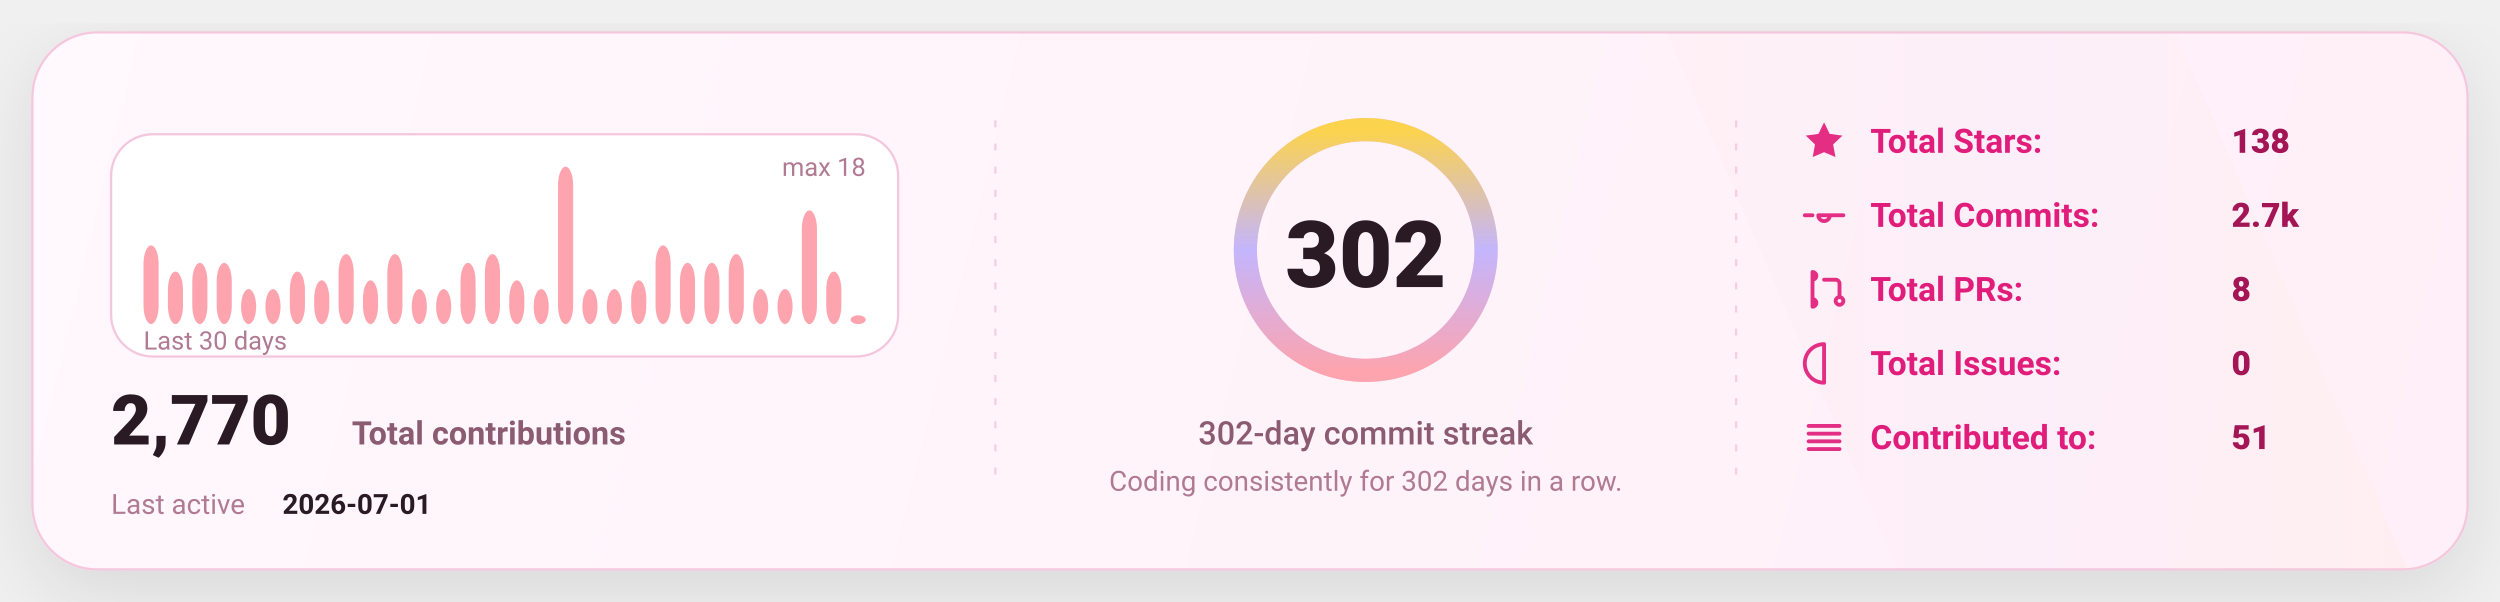
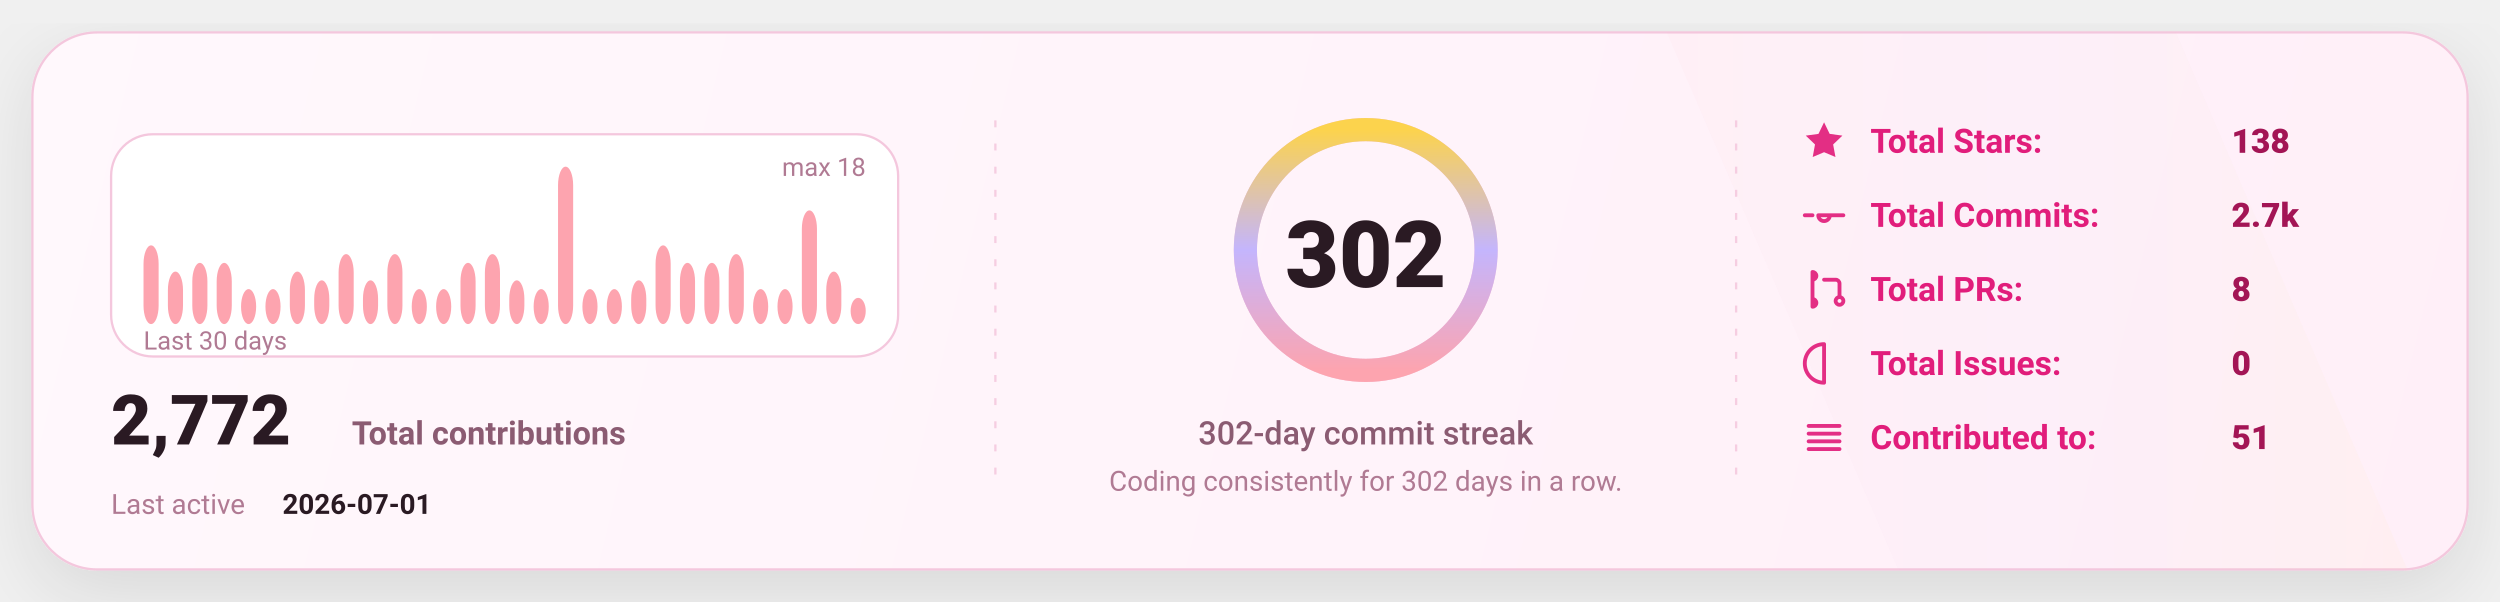
<svg xmlns="http://www.w3.org/2000/svg" width="1080" height="260" viewBox="0 0 1080 260" fill="none" role="img" aria-label="GitHub stats card">
  <defs>
    <linearGradient id="bg" x1="0" y1="0" x2="1080" y2="260" gradientUnits="userSpaceOnUse">
      <stop stop-color="#FFF8FC" />
      <stop offset="1" stop-color="#FFEFF8" />
    </linearGradient>
    <linearGradient id="accent" x1="0" y1="0" x2="1" y2="0">
      <stop offset="0" stop-color="#FDA4AF" />
      <stop offset="0.5" stop-color="#C4B5FD" />
      <stop offset="1" stop-color="#FCD34D" />
    </linearGradient>
    <linearGradient id="chartFill" x1="0" y1="0" x2="0" y2="1">
      <stop stop-color="#FDA4AF" stop-opacity="0.18" />
      <stop offset="1" stop-color="#FDA4AF" stop-opacity="0" />
    </linearGradient>
    <filter id="shadow" x="-20%" y="-20%" width="140%" height="140%">
      <feDropShadow dx="0" dy="10" stdDeviation="16" flood-color="#000000" flood-opacity="0.1" />
    </filter>
    <style>
      text { font-family: "Comic Sans MS","Trebuchet MS","Segoe UI",system-ui,-apple-system,Roboto,Helvetica,Arial,sans-serif; dominant-baseline: alphabetic; }
    </style>
  </defs>
  <rect x="14" y="14" width="1052" height="232" rx="28" fill="url(#bg)" stroke="#F4C7DD" stroke-width="1" filter="url(#shadow)" />
  <path d="M720 14     L940 14     L1040 246     L820 246 Z" fill="url(#accent)" opacity="0.04" />
  <line x1="430" y1="52" x2="430" y2="208" stroke="#F4C7DD" stroke-width="1" stroke-dasharray="3 7" opacity="0.85" />
  <line x1="430" y1="52" x2="430" y2="208" stroke="url(#accent)" stroke-width="1.4" stroke-dasharray="2 7" opacity="0.65" />
  <line x1="750" y1="52" x2="750" y2="208" stroke="#F4C7DD" stroke-width="1" stroke-dasharray="3 7" opacity="0.85" />
  <line x1="750" y1="52" x2="750" y2="208" stroke="url(#accent)" stroke-width="1.4" stroke-dasharray="2 7" opacity="0.65" />
  <g transform="translate(48,58)">
    <rect x="0" y="0" width="340" height="96" rx="18" fill="#FFFFFF" stroke="#F4C7DD" />
    <rect x="14.00" y="48.00" width="6.53" height="34.00" rx="8.00" fill="#FDA4AF" />
    <rect x="24.53" y="59.33" width="6.53" height="22.67" rx="8.00" fill="#FDA4AF" />
    <rect x="35.07" y="55.56" width="6.53" height="26.44" rx="8.00" fill="#FDA4AF" />
    <rect x="45.60" y="55.56" width="6.53" height="26.44" rx="8.00" fill="#FDA4AF" />
    <rect x="56.13" y="66.89" width="6.53" height="15.11" rx="8.00" fill="#FDA4AF" />
    <rect x="66.67" y="66.89" width="6.53" height="15.11" rx="8.00" fill="#FDA4AF" />
    <rect x="77.20" y="59.33" width="6.53" height="22.67" rx="8.00" fill="#FDA4AF" />
    <rect x="87.73" y="63.11" width="6.53" height="18.89" rx="8.00" fill="#FDA4AF" />
    <rect x="98.27" y="51.78" width="6.53" height="30.22" rx="8.00" fill="#FDA4AF" />
    <rect x="108.80" y="63.11" width="6.53" height="18.89" rx="8.00" fill="#FDA4AF" />
    <rect x="119.33" y="51.78" width="6.53" height="30.22" rx="8.00" fill="#FDA4AF" />
    <rect x="129.87" y="66.89" width="6.53" height="15.11" rx="8.00" fill="#FDA4AF" />
    <rect x="140.40" y="66.89" width="6.53" height="15.11" rx="8.00" fill="#FDA4AF" />
    <rect x="150.93" y="55.56" width="6.53" height="26.44" rx="8.00" fill="#FDA4AF" />
    <rect x="161.47" y="51.78" width="6.53" height="30.22" rx="8.00" fill="#FDA4AF" />
    <rect x="172.00" y="63.11" width="6.53" height="18.89" rx="8.00" fill="#FDA4AF" />
    <rect x="182.53" y="66.89" width="6.53" height="15.11" rx="8.00" fill="#FDA4AF" />
    <rect x="193.07" y="14.00" width="6.53" height="68.00" rx="8.00" fill="#FDA4AF" />
    <rect x="203.60" y="66.89" width="6.53" height="15.11" rx="8.00" fill="#FDA4AF" />
    <rect x="214.13" y="66.89" width="6.53" height="15.11" rx="8.00" fill="#FDA4AF" />
    <rect x="224.67" y="63.11" width="6.53" height="18.89" rx="8.00" fill="#FDA4AF" />
    <rect x="235.20" y="48.00" width="6.53" height="34.00" rx="8.00" fill="#FDA4AF" />
    <rect x="245.73" y="55.56" width="6.53" height="26.44" rx="8.00" fill="#FDA4AF" />
    <rect x="256.27" y="55.56" width="6.53" height="26.44" rx="8.00" fill="#FDA4AF" />
    <rect x="266.80" y="51.78" width="6.53" height="30.22" rx="8.00" fill="#FDA4AF" />
    <rect x="277.33" y="66.89" width="6.53" height="15.11" rx="8.00" fill="#FDA4AF" />
    <rect x="287.87" y="66.89" width="6.53" height="15.11" rx="8.00" fill="#FDA4AF" />
    <rect x="298.40" y="32.89" width="6.53" height="49.11" rx="8.00" fill="#FDA4AF" />
    <rect x="308.93" y="59.33" width="6.53" height="22.67" rx="8.00" fill="#FDA4AF" />
-     <rect x="319.47" y="78.22" width="6.53" height="3.78" rx="8.00" fill="#FDA4AF" />
+     <rect x="319.47" y="70.67" width="6.53" height="11.33" rx="8.00" fill="#FDA4AF" />
    <text x="14" y="93.00" fill="#B07A93" font-size="11">
      Last 30 days
    </text>
    <text x="326.00" y="18" text-anchor="end" fill="#B07A93" font-size="11">
      max 18
    </text>
    <g transform="translate(0,134)">
      <text x="0" y="0" fill="#2A1A23" font-size="30" font-weight="820">
-         2,770
+         2,772
      </text>
      <text x="104" y="0" fill="#8B5B72" font-size="14" font-weight="650">
        Total contributions
      </text>
      <text x="0" y="30" fill="#B07A93" font-size="12">
        Last active
      </text>
      <text x="74" y="30" fill="#2A1A23" font-size="12" font-weight="700">
        2026-07-01
      </text>
    </g>
  </g>
  <g>
    <circle cx="590" cy="108" r="52" stroke="#F4C7DD" stroke-width="10" />
    <circle cx="590" cy="108" r="52" stroke="url(#accent)" stroke-width="10" stroke-linecap="round" stroke-dasharray="326.73 326.73" transform="rotate(-90 590 108)" />
    <text x="590" y="124.00" text-anchor="middle" fill="#2A1A23" font-size="40" font-weight="900">
      302
    </text>
    <text x="590" y="192.00" text-anchor="middle" fill="#8B5B72" font-size="14" font-weight="450">
      302-day commit streak
    </text>
    <text x="590" y="212.00" text-anchor="middle" fill="#B07A93" font-size="12" font-weight="420">
      Coding consistently for 302 days in a row.
    </text>
  </g>
  <g transform="translate(778,66)">
    <g transform="translate(0,0)">
      <g transform="translate(0,-15)">
        <svg x="0" y="0" width="20" height="20" viewBox="0 0 24 24" fill="none">
          <path d="M12 2.2l2.9 6 6.6.9-4.8 4.6 1.2 6.5L12 17.7 6.1 20.2l1.2-6.5-4.8-4.6 6.6-.9L12 2.2z" fill="#E11D7B" opacity="0.92" />
        </svg>
      </g>
      <text x="30" y="0" fill="#E11D7B" font-size="14.5" font-weight="650">
            Total Stars:
          </text>
      <text x="186" y="0" fill="#A31555" font-size="14.5" font-weight="850">
            138
          </text>
    </g>
    <g transform="translate(0,32)">
      <g transform="translate(0,-15)">
        <svg x="0" y="0" width="20" height="20" viewBox="0 0 24 24" fill="none">
          <path d="M9 12a3 3 0 1 0 6 0Zm-7 0h4m8 0h8" stroke="#E11D7B" stroke-width="2" stroke-linecap="round" stroke-linejoin="round" opacity="0.92" />
        </svg>
      </g>
      <text x="30" y="0" fill="#E11D7B" font-size="14.5" font-weight="650">
            Total Commits:
          </text>
      <text x="186" y="0" fill="#A31555" font-size="14.5" font-weight="850">
            2.7k
          </text>
    </g>
    <g transform="translate(0,64)">
      <g transform="translate(0,-15)">
        <svg x="0" y="0" width="20" height="20" viewBox="0 0 24 24" fill="none">
          <path d="M6 4v16m0-13a2 2 0 1 0 0-4Zm0 14a2 2 0 1 0 0-4Zm6-14h6a2 2 0 0 1 2 2v7m0 0a2 2 0 1 0 0 4 2 2 0 0 0 0-4Z" stroke="#E11D7B" stroke-width="2" stroke-linecap="round" stroke-linejoin="round" opacity="0.92" />
        </svg>
      </g>
      <text x="30" y="0" fill="#E11D7B" font-size="14.5" font-weight="650">
            Total PRs:
          </text>
      <text x="186" y="0" fill="#A31555" font-size="14.5" font-weight="850">
            8
          </text>
    </g>
    <g transform="translate(0,96)">
      <g transform="translate(0,-15)">
        <svg x="0" y="0" width="20" height="20" viewBox="0 0 24 24" fill="none">
          <path d="M12 2a10 10 0 1 0 0 20Zm0 6v6m0 4h.01" stroke="#E11D7B" stroke-width="2" stroke-linecap="round" stroke-linejoin="round" opacity="0.92" />
        </svg>
      </g>
      <text x="30" y="0" fill="#E11D7B" font-size="14.5" font-weight="650">
            Total Issues:
          </text>
      <text x="186" y="0" fill="#A31555" font-size="14.5" font-weight="850">
            0
          </text>
    </g>
    <g transform="translate(0,128)">
      <g transform="translate(0,-15)">
        <svg x="0" y="0" width="20" height="20" viewBox="0 0 24 24" fill="none">
          <path d="M4 6h16M4 10h16M4 14h16M4 18h16" stroke="#E11D7B" stroke-width="2" stroke-linecap="round" stroke-linejoin="round" opacity="0.92" />
        </svg>
      </g>
      <text x="30" y="0" fill="#E11D7B" font-size="14.5" font-weight="650">
            Contributed to:
          </text>
      <text x="186" y="0" fill="#A31555" font-size="14.5" font-weight="850">
            51
          </text>
    </g>
  </g>
</svg>
